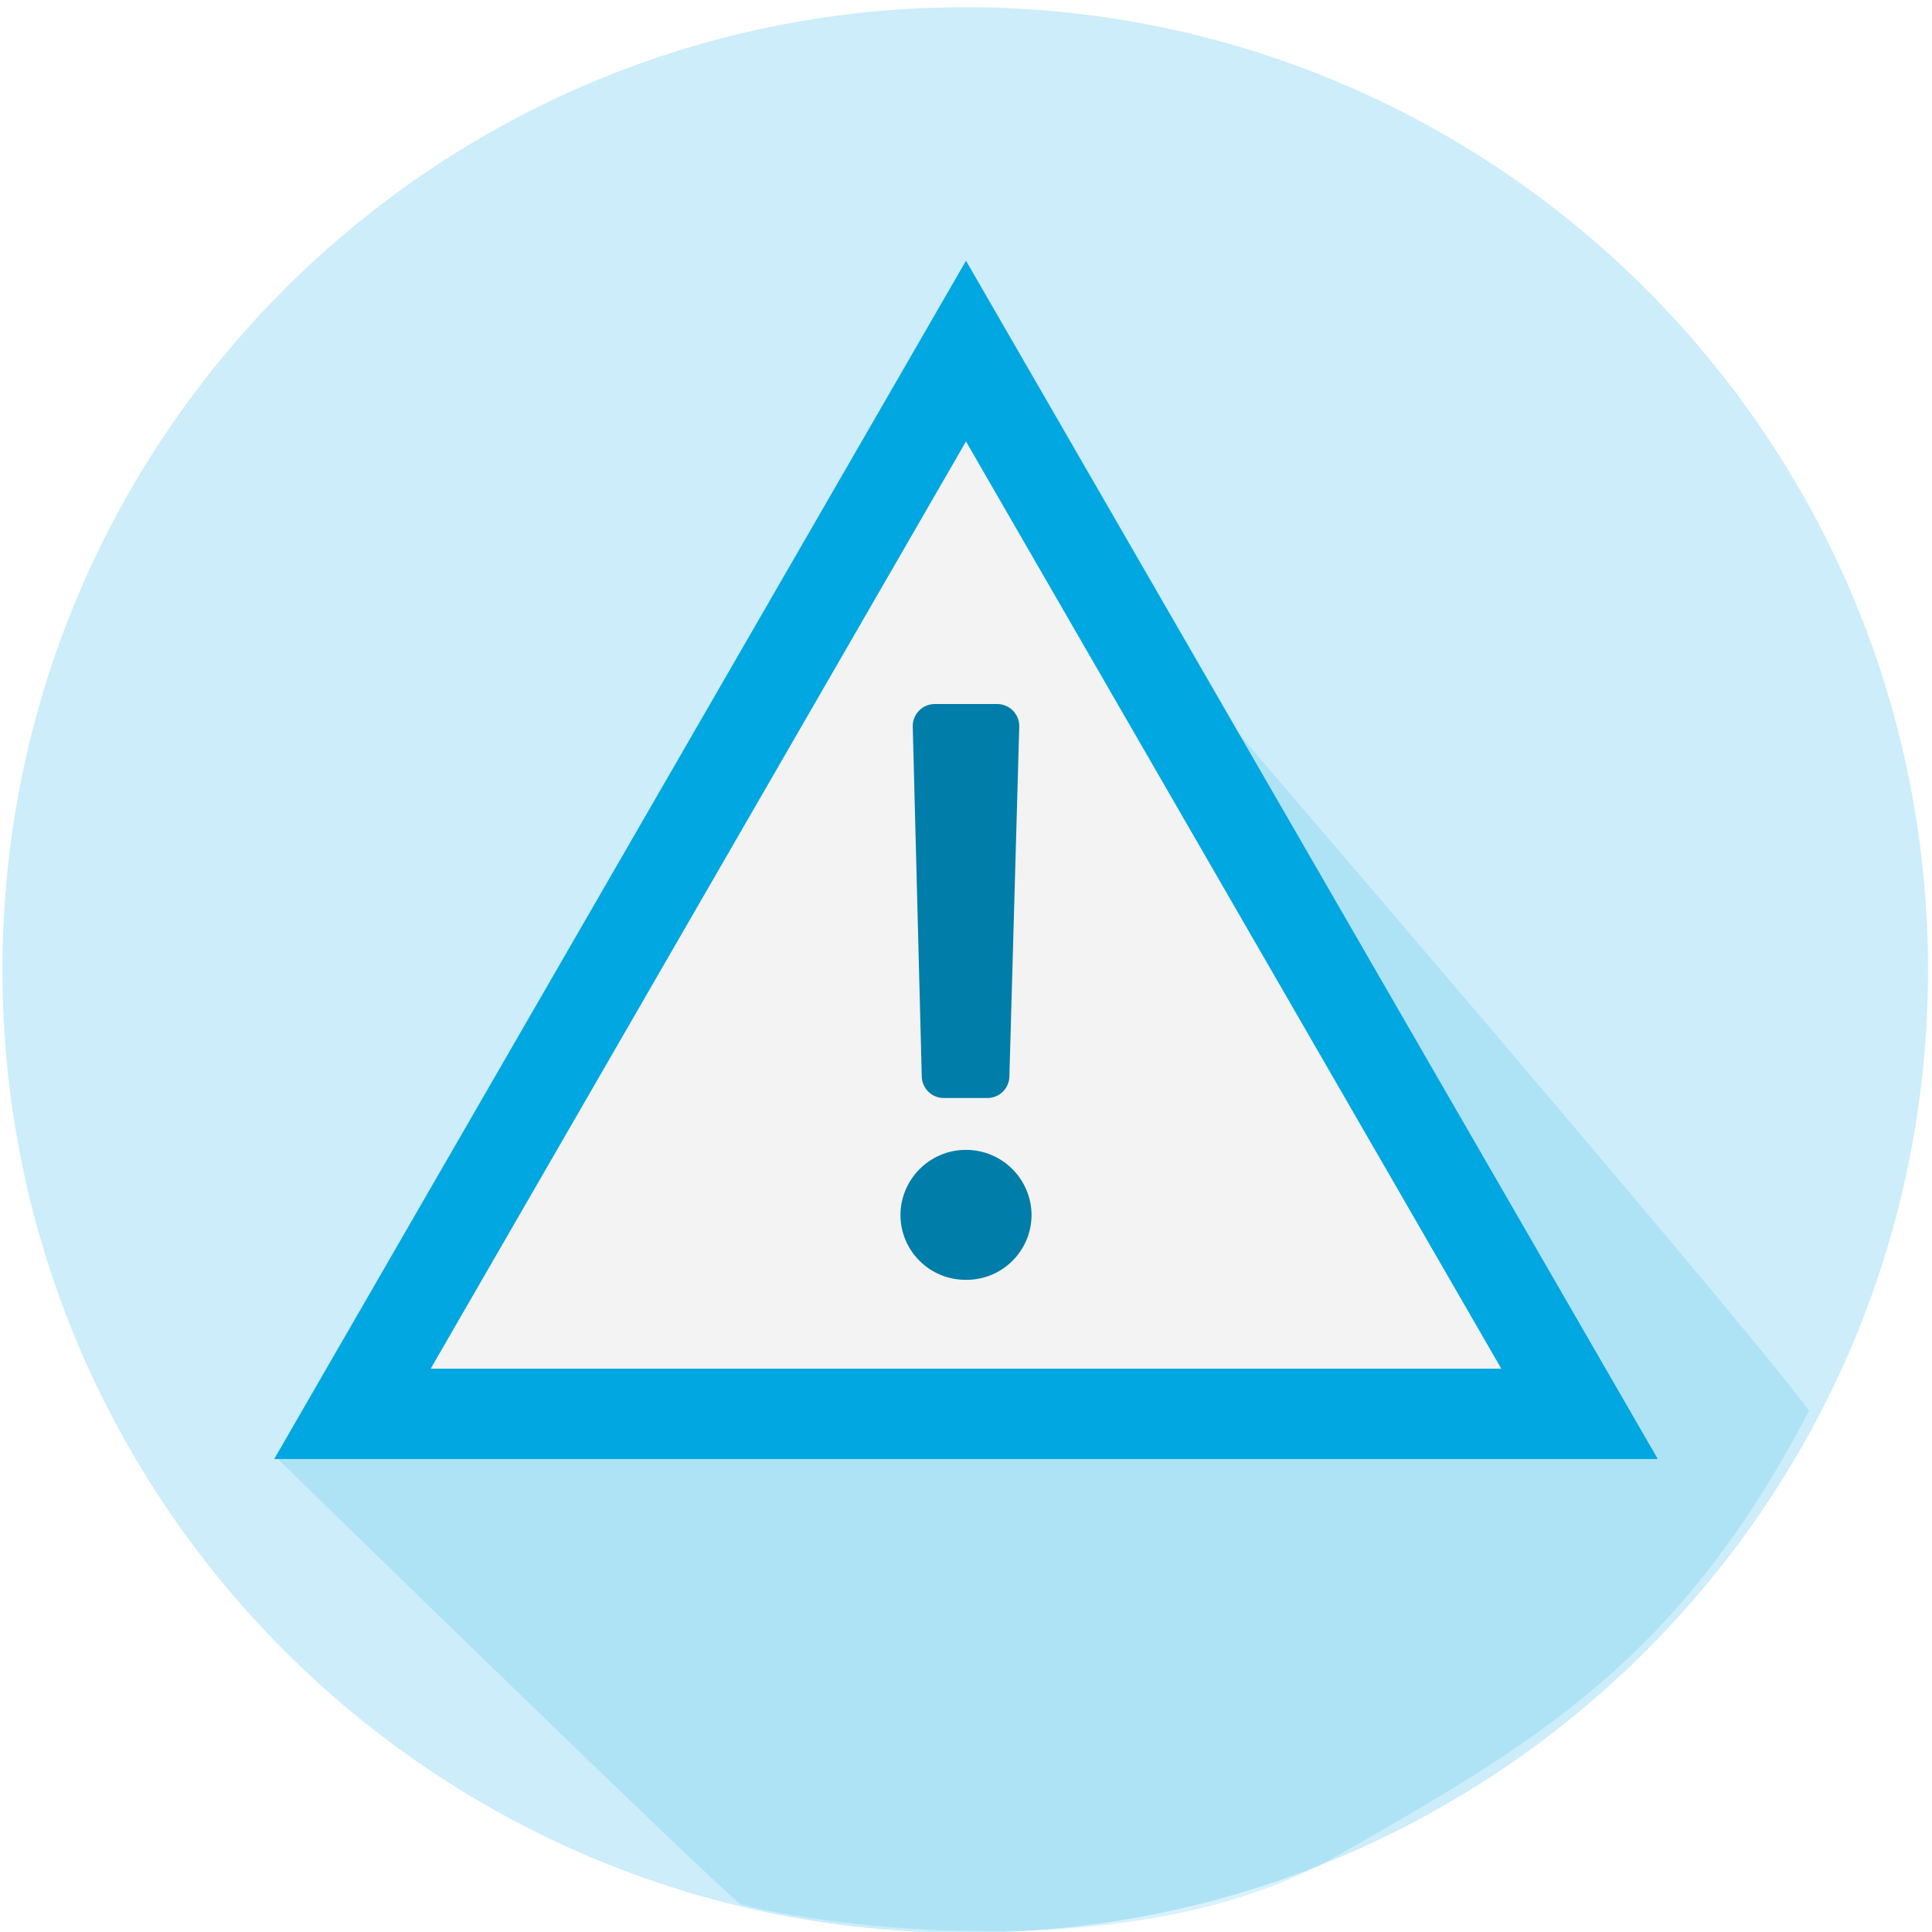
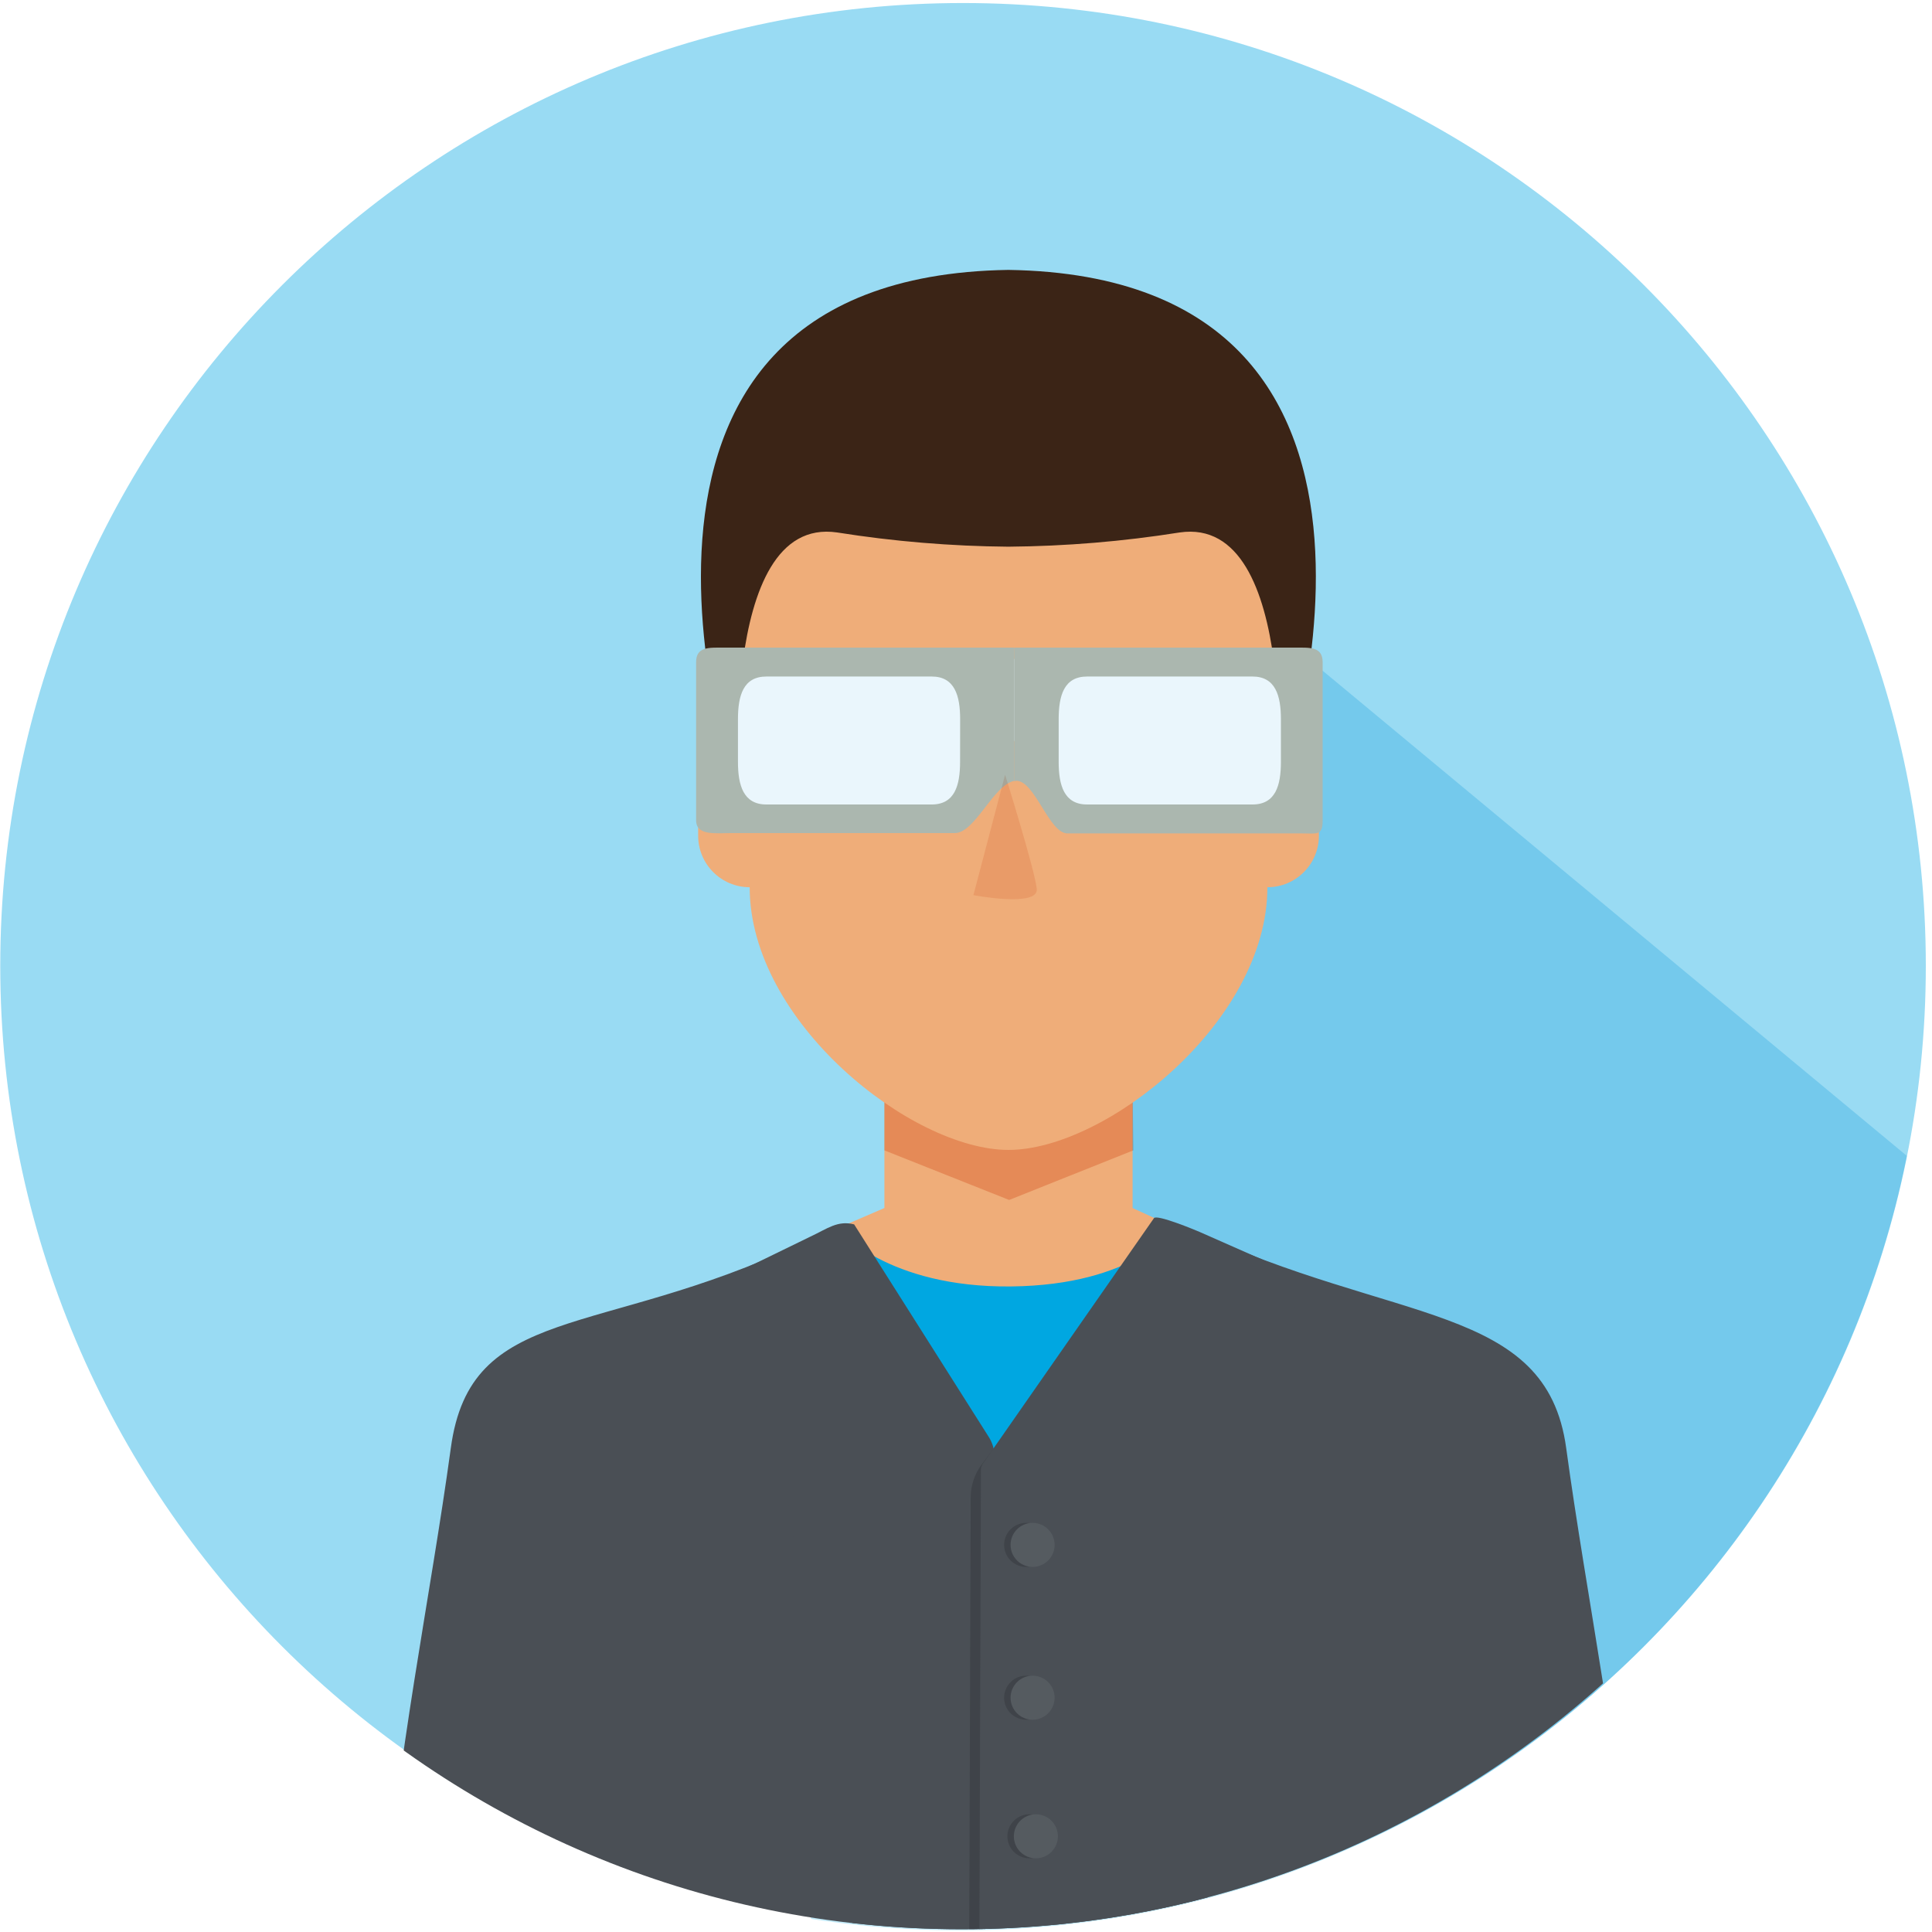
<svg xmlns="http://www.w3.org/2000/svg" viewBox="0 0 300 300">
  <defs>
-     <style>.a{fill:none;}.b{fill:#99dbf3;opacity:0.5;}.c{fill:#00a7e1;opacity:0.15;}.d{fill:#f3f3f3;stroke:#00a7e1;stroke-width:14.03px;}.e{fill:#007da8;}</style>
+     <style>.a{fill:none;}.b{isolation:isolate;}.c{fill:#99dbf3;}.c,.e,.h,.p{mix-blend-mode:multiply;}.d{clip-path:url(#a);}.e,.j{fill:#00a7e1;}.e{opacity:0.24;}.f{clip-path:url(#b);}.g{fill:#efad79;}.h,.p{fill:#f4cbb8;}.i{fill:#4a4f55;}.k{fill:#25282b;opacity:0.3;}.l{fill:#555b60;}.m{fill:#3b2416;}.n{fill:#eaf6fc;}.o{fill:#abb7af;}.p{opacity:0.51;}</style>
+     <clipPath id="a">
+       <path class="a" d="M299.05,149.74a150,150,0,1,1-150-150A150,150,0,0,1,299.05,149.74Z" />
+     </clipPath>
+     <clipPath id="b">
+       <circle class="a" cx="149.32" cy="150.57" r="149" />
+     </clipPath>
  </defs>
-   <rect class="a" x="-0.15" y="-0.33" width="300" height="301" />
-   <circle class="b" cx="149.88" cy="150.62" r="149.5" />
-   <path class="c" d="M42.9,226.31s68,66.36,72.08,69.35c6.79,2.17,59.17,11.54,92.59-7.47,31.07-17.67,53.17-30.42,73.34-69.14C269.62,203.72,180.06,99.63,180.06,99.63l-98.83,109h0" />
-   <polygon class="d" points="54.73 219.54 150 54.52 245.27 219.54 54.73 219.54" />
-   <path class="e" d="M150,198.73a10.1,10.1,0,0,1-10.18-10,10.18,10.18,0,0,1,20.36,0,10.1,10.1,0,0,1-10.18,10m6.74-31.67a3.42,3.42,0,0,1-3.43,3.44h-6.75a3.42,3.42,0,0,1-3.43-3.44l-1.4-54.3a3.43,3.43,0,0,1,3.44-3.44h9.66a3.43,3.43,0,0,1,3.44,3.44Z" />
+   <g class="b">
+     <rect class="a" x="-1.03" y="0.63" width="300" height="300" />
+     <circle class="c" cx="149.54" cy="149.97" r="149.5" />
+     <g class="d">
+       <polygon class="e" points="297.99 181.06 259.7 315.21 139.03 342.51 110.96 246.85 201.06 100.56 297.99 181.06" />
+     </g>
+     <g class="f">
+       <polygon class="g" points="181.87 190.34 175.87 187.58 175.87 168.49 137.33 168.49 137.33 187.58 131.3 190.18 132.9 244.32 137.33 244.32 137.33 252.62 175.87 252.62 175.87 244.32 180.27 244.32 181.87 190.34" />
+       <polygon class="h" points="137.33 178.63 156.7 186.33 175.98 178.63 175.87 168.49 137.33 168.49 137.33 178.63" />
+       <path class="i" d="M253.66,299.79c-2-26.6-7.31-51.76-10.46-74.92-3.07-22.6-26.78-19.15-58.13-33.94l-4.09,3.3c-2.48,8.91-9.35,9-24.44,9-17,0-23-4.07-25-12.11l-7.22,2C93,207.93,73.05,202.27,70,224.87c-3.16,23.16-8.5,48.32-10.46,74.92Z" />
+       <path class="j" d="M182.17,257h-52V190.89s7.58,9.07,26.81,8.87,25.24-8.87,25.24-8.87Z" />
+       <path class="i" d="M132.63,190.12l20.9,33a5.75,5.75,0,0,1,.9,3.12L154,298.82a5.76,5.76,0,0,1-7.21,5.55l-10.75-2.79a5.79,5.79,0,0,1-4.26-4.74l-10.36-70a5.8,5.8,0,0,0-.59-1.82l-10.48-20.12c-1.5-2.88,0-5.36,2.94-6.77l12.55-6.11C128.51,190.77,130.06,189.47,132.63,190.12Z" />
+       <path class="k" d="M177.24,194.3l-24.82,33.13a8.51,8.51,0,0,0-1.69,5L150.47,310l35-.48,3.42-81.63,12.58-27.13-16.34-8.31A6.27,6.27,0,0,0,177.24,194.3Z" />
+       <path class="i" d="M179.19,189.15l-26.55,38.1a1.72,1.72,0,0,0-.32.95l-.26,78.21a1.58,1.58,0,0,0,1.6,1.59l31.87-.44a1.6,1.6,0,0,0,1.56-1.52l3.34-79.82a1.61,1.61,0,0,1,.15-.6l11.8-25.45a1.58,1.58,0,0,0-.71-2.08l-15.38-6.79C185.6,191,179.65,188.53,179.19,189.15Z" />
+       <rect class="k" x="155.92" y="236.47" width="6.84" height="6.84" rx="3.42" />
+       <rect class="k" x="155.92" y="260.2" width="6.84" height="6.84" rx="3.42" />
+       <rect class="k" x="156.43" y="281.72" width="6.84" height="6.84" rx="3.42" />
+       <rect class="l" x="156.92" y="236.47" width="6.84" height="6.84" rx="3.42" />
+       <rect class="l" x="156.92" y="260.2" width="6.84" height="6.84" rx="3.42" />
+       <rect class="l" x="157.43" y="281.72" width="6.84" height="6.84" rx="3.42" />
+       <path class="g" d="M198.64,113.69l1.3-17c0-22.18-21.2-40.14-43.36-40.14s-43.35,18-43.35,40.14l1.3,16.94a8,8,0,0,0-6.12,7.79v8.35a8,8,0,0,0,8,8c0,20.94,25.16,40.79,40.19,40.79s40.2-19.85,40.2-40.79a8,8,0,0,0,8-8v-8.35A8,8,0,0,0,198.64,113.69Z" />
+       <path class="m" d="M156.58,41.91C85.5,43,114.84,124.68,114.84,124.68s-3.67-44.75,15.15-42a178.93,178.93,0,0,0,26.59,2.21,178.94,178.94,0,0,0,26.6-2.21c18.82-2.74,15.15,42,15.15,42S227.66,43,156.58,41.91Z" />
+       <polygon class="n" points="201.26 127.29 164.95 126.63 157.32 114.8 148.47 126.39 113.38 127.29 113.38 102.31 201.26 102.31 201.26 127.29" />
+       <path class="o" d="M112.41,100.56c-2.38,0-4.32-.16-4.32,2.28v24.52c0,2.44,3,2,5.41,2h34.77c3.15,0,6-7.55,9.26-8.11V100.56Zm36.67,17.74c0,3.66-.83,6.62-4.41,6.62H119c-3.58,0-4.41-3-4.41-6.62v-6.63c0-3.66.83-6.62,4.41-6.62h25.68c3.58,0,4.41,3,4.41,6.62Z" />
+       <path class="o" d="M201.06,100.56H157.53V121.3a1.5,1.5,0,0,1,.29-.06c2.89,0,5.07,8.17,7.93,8.17h36.39c2.39,0,3.24.39,3.24-2V102.84C205.38,100.4,203.45,100.56,201.06,100.56ZM198.9,118.3c0,3.66-.83,6.62-4.41,6.62H168.8c-3.58,0-4.41-3-4.41-6.62v-6.63c0-3.66.83-6.62,4.41-6.62h25.69c3.58,0,4.41,3,4.41,6.62Z" />
+       <path class="p" d="M156.07,120.3,151.15,139s10.11,1.92,9.84-.95S156.07,120.3,156.07,120.3Z" />
+     </g>
+   </g>
</svg>
